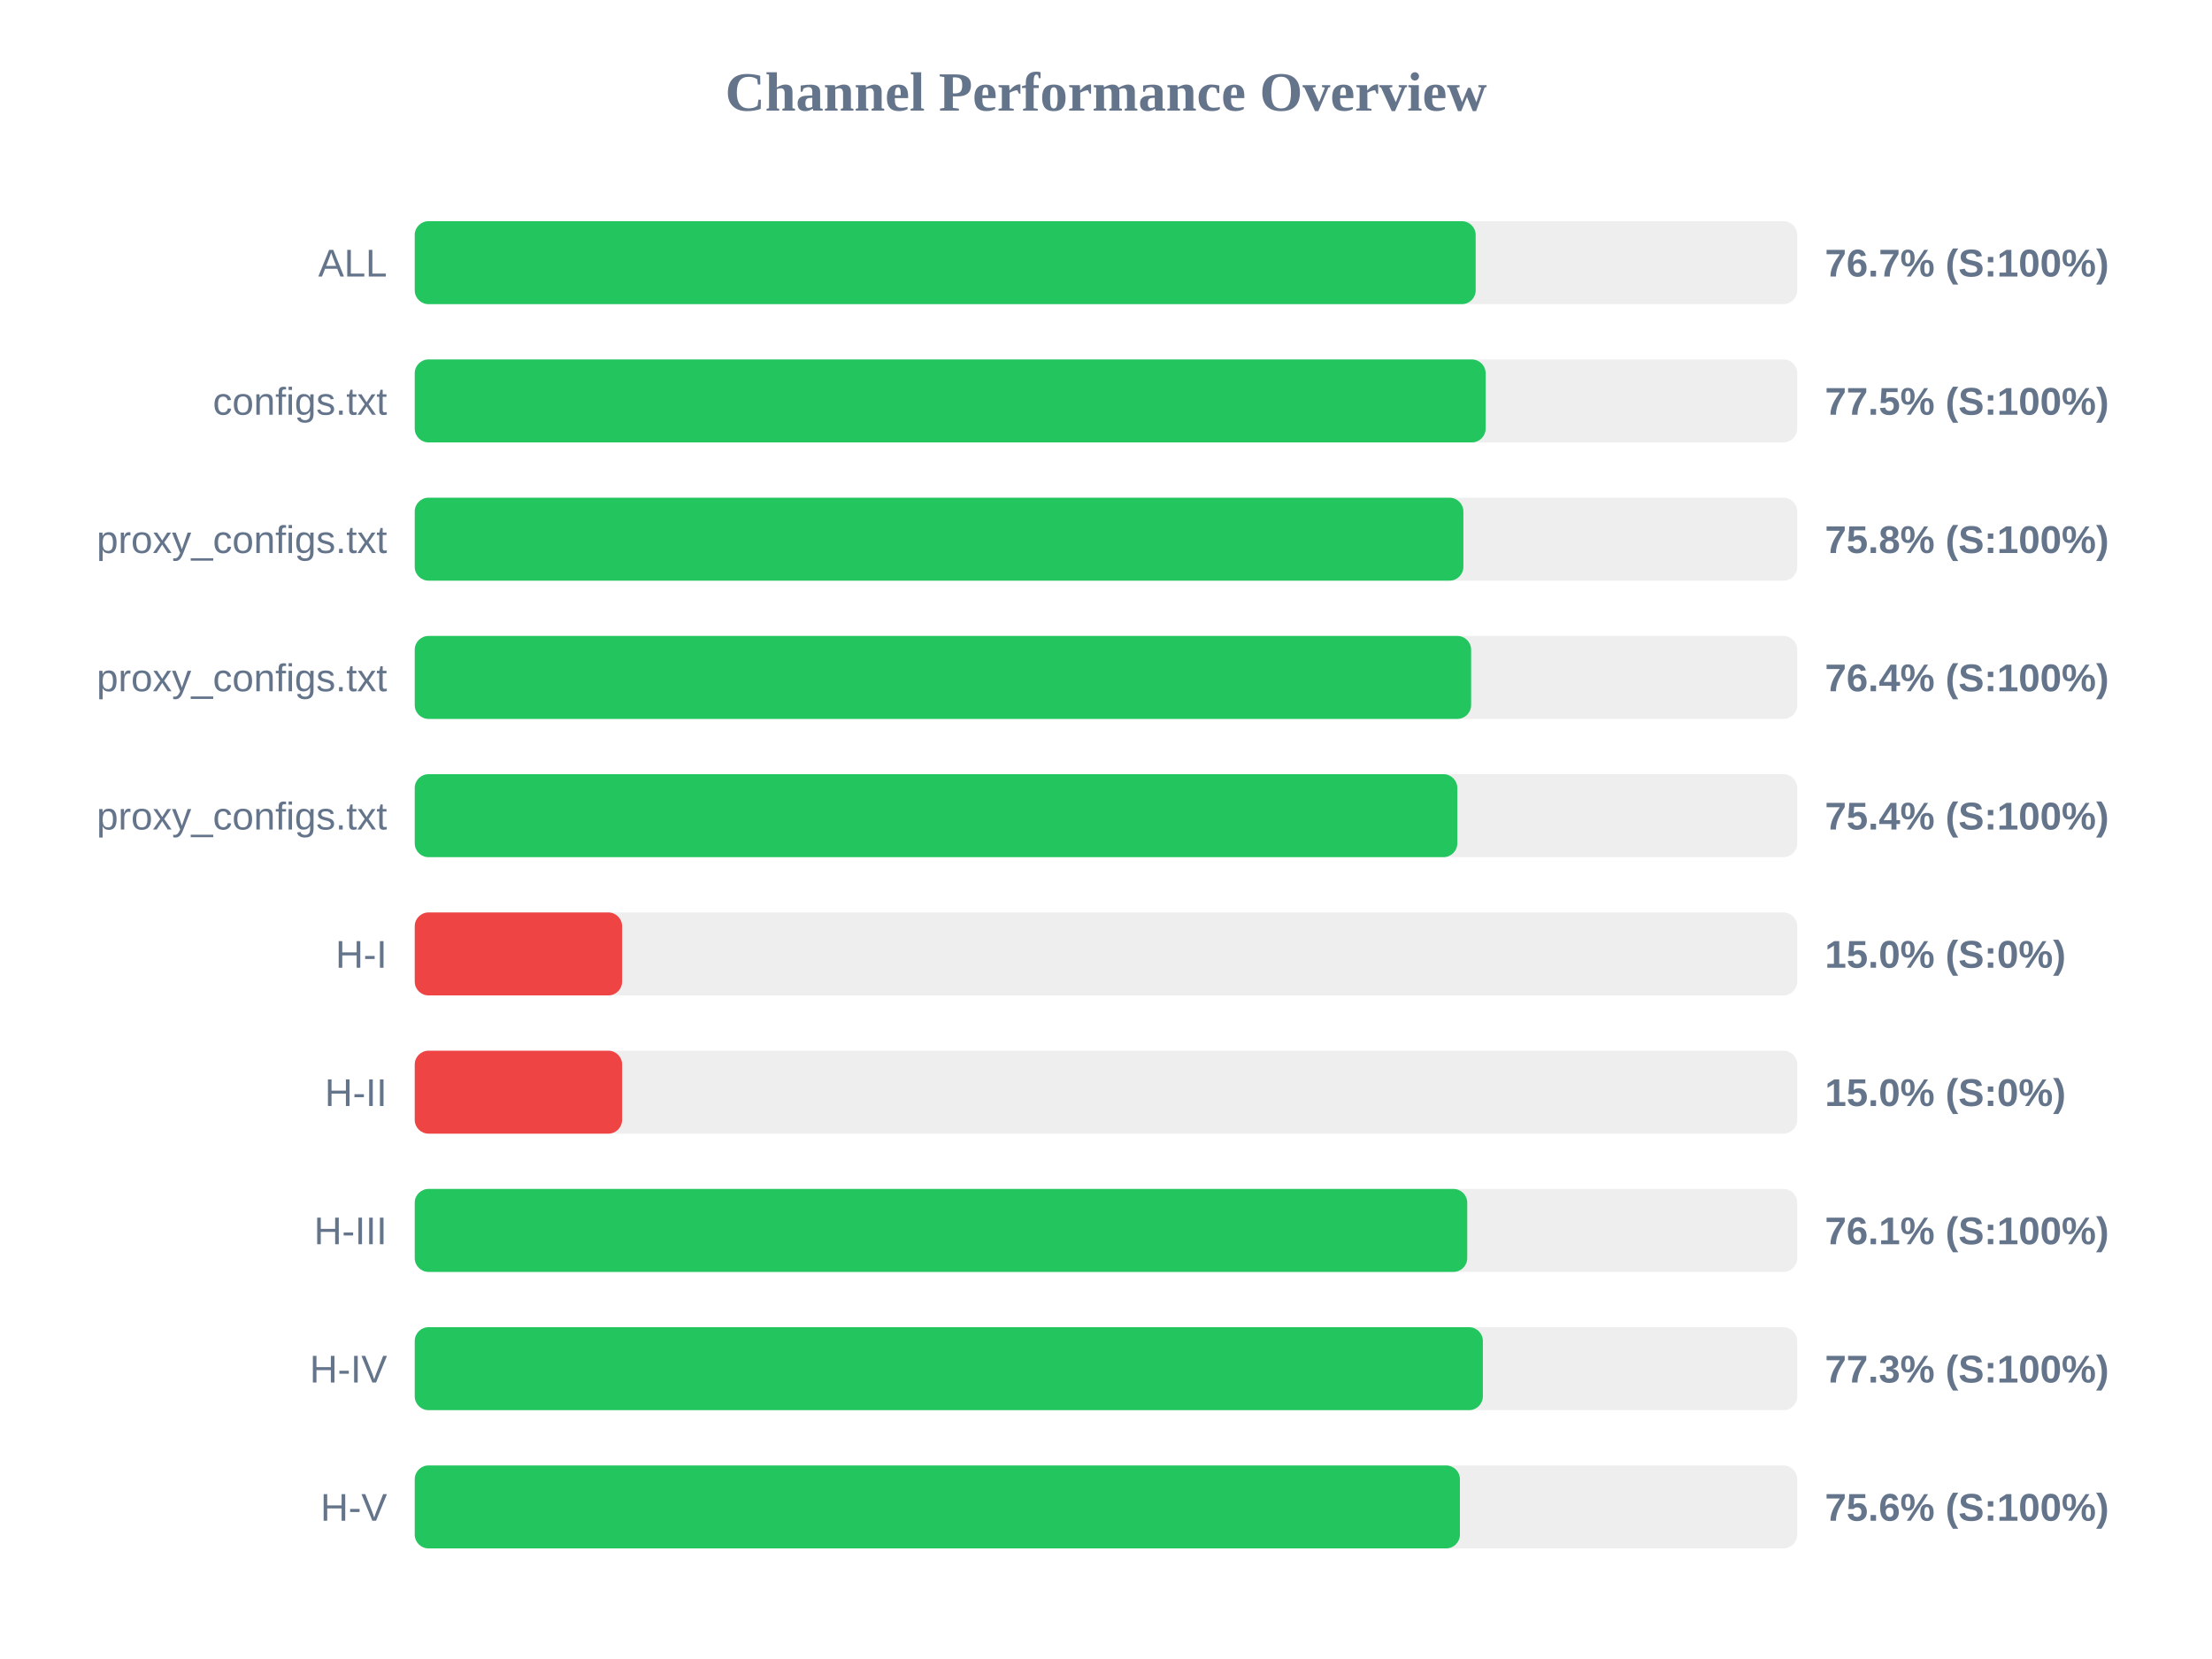
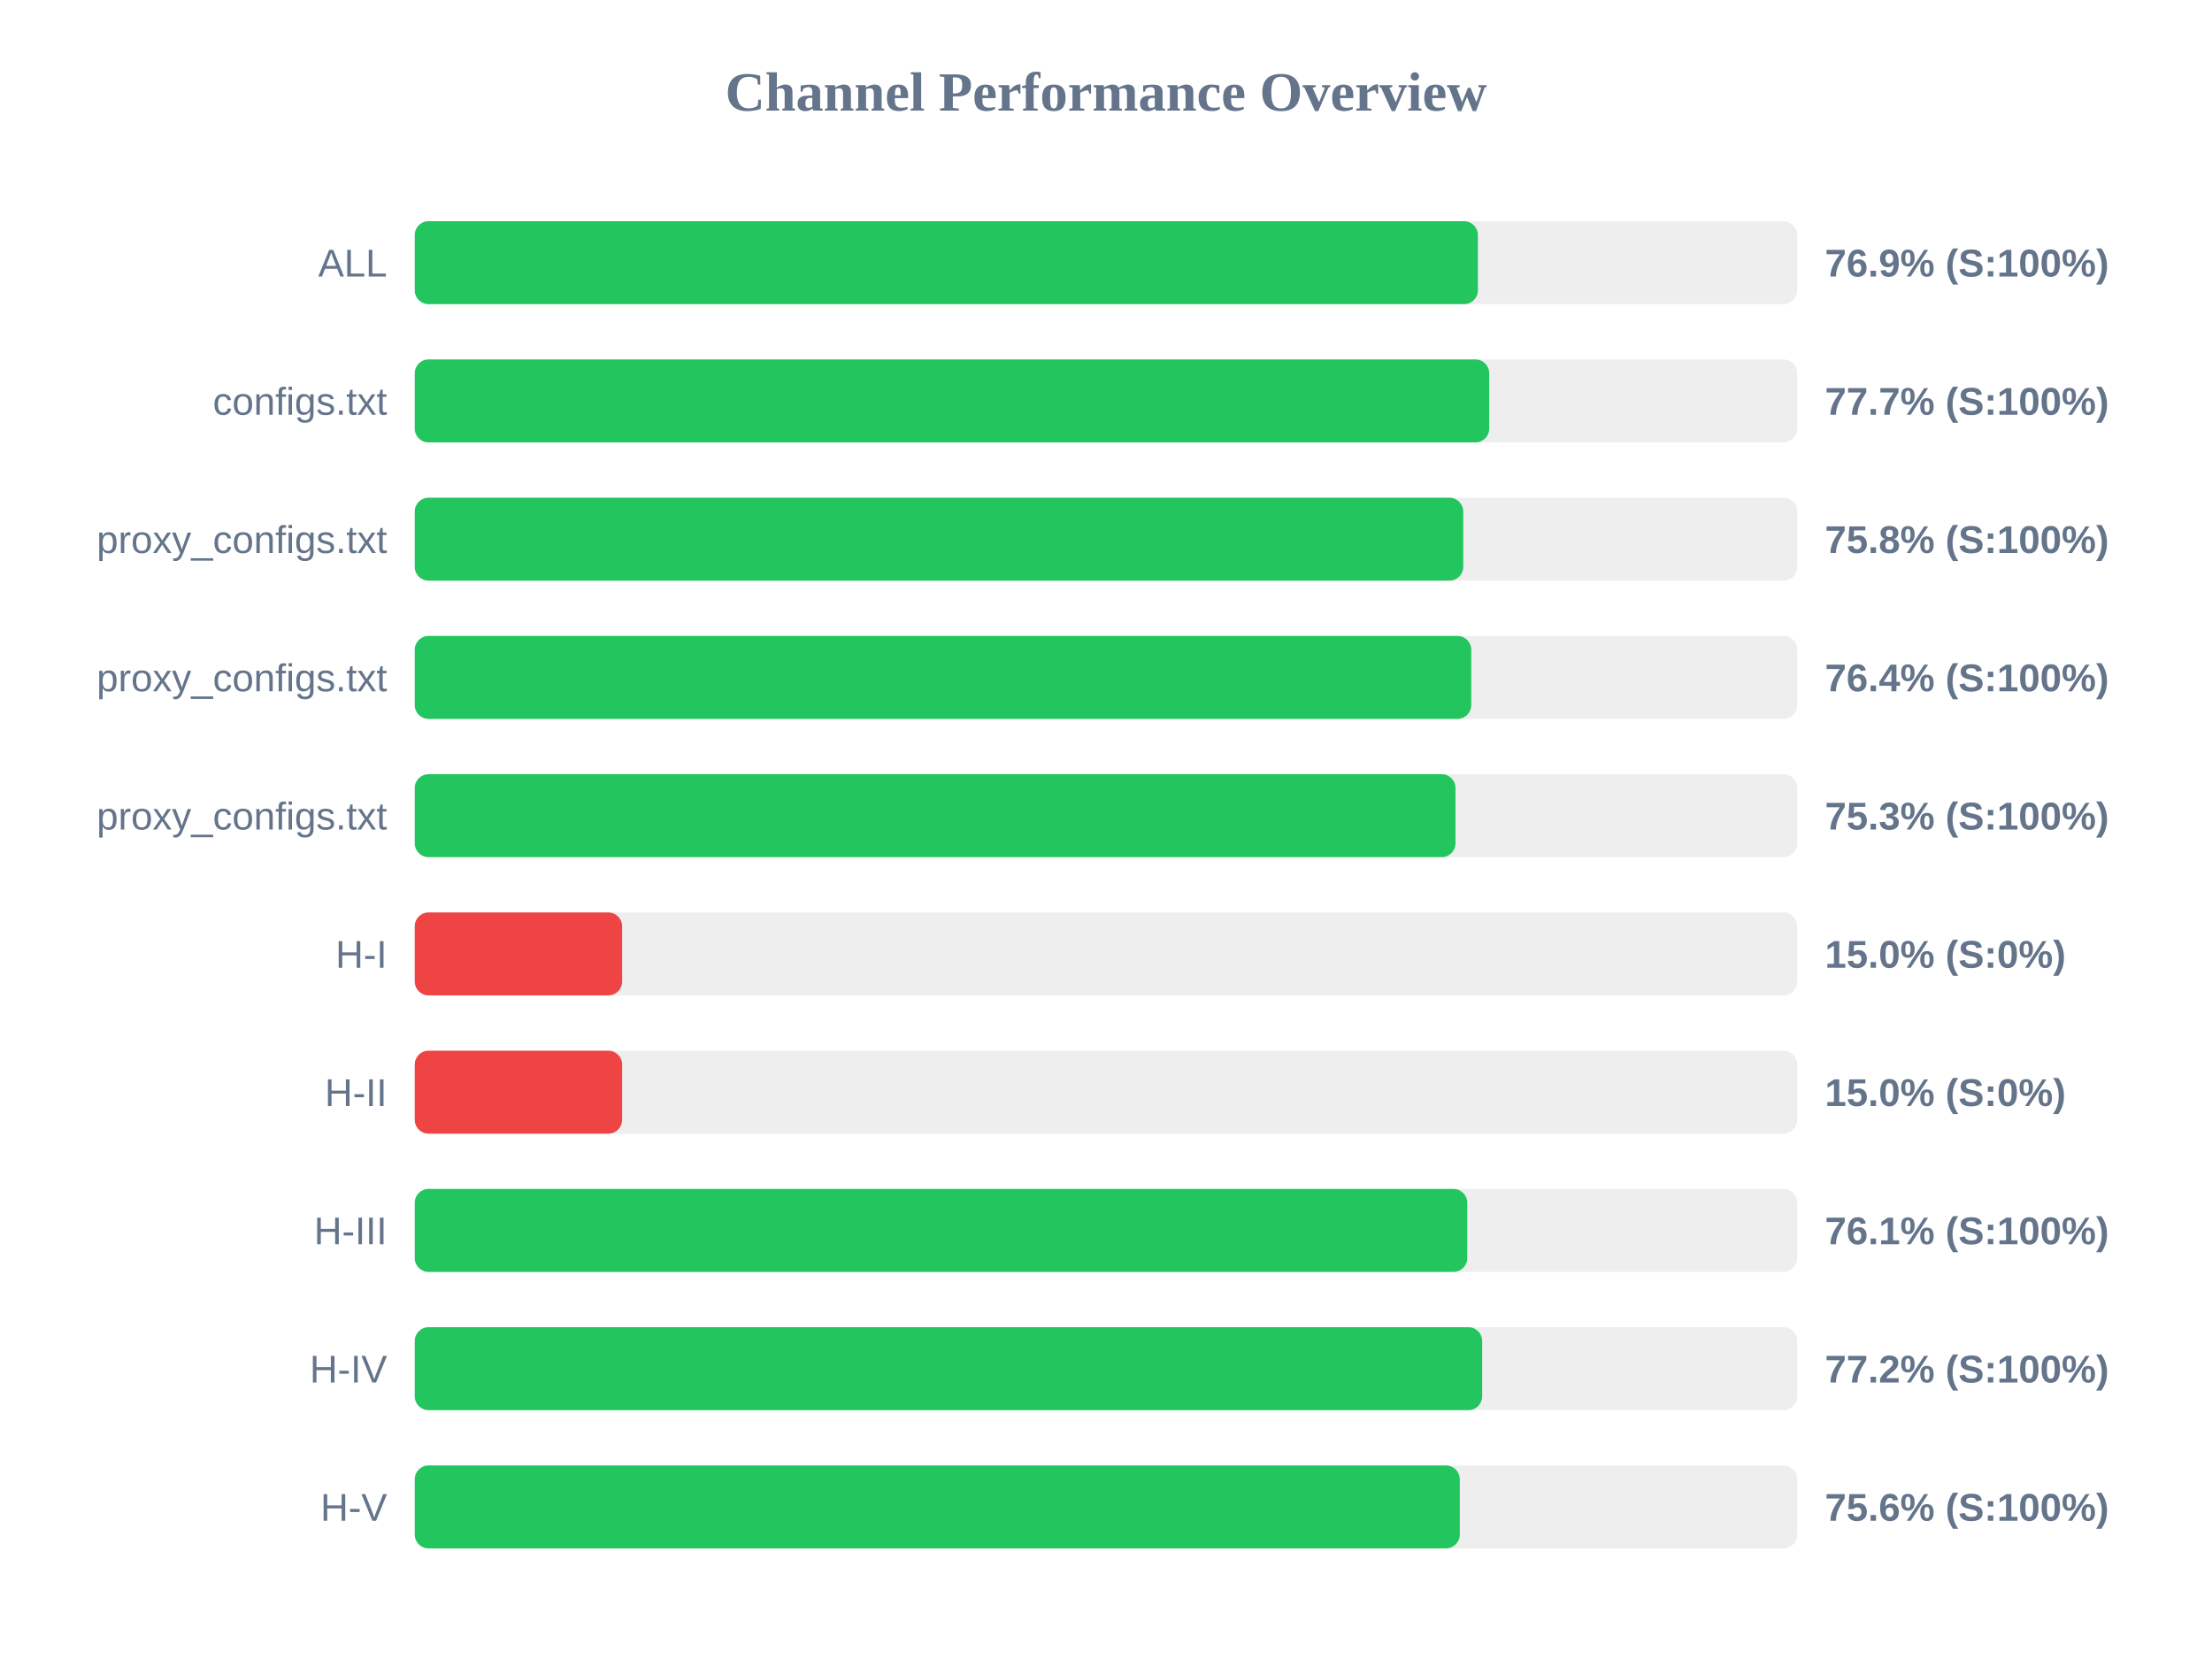
<svg xmlns="http://www.w3.org/2000/svg" width="800" height="600" version="1.1">
  <style>
        .row { font: 14px Arial; fill: #64748b; }
        .score { font: bold 14px Arial; fill: #64748b; }
    </style>
  <text x="400" y="40" text-anchor="middle" font-size="20px" font-weight="bold" fill="#64748b">Channel Performance Overview</text>
  <rect x="150" y="80" width="500" height="30" fill="#eee" rx="5" />
-   <rect x="150" y="80" width="383.7" height="30" fill="#22c55e" rx="5" />
+   <rect x="150" y="80" width="384.5" height="30" fill="#22c55e" rx="5" />
  <text x="140" y="100" text-anchor="end" class="row">ALL</text>
-   <text x="660" y="100" text-anchor="start" class="score">76.7% (S:100%)</text>
+   <text x="660" y="100" text-anchor="start" class="score">76.9% (S:100%)</text>
  <rect x="150" y="130" width="500" height="30" fill="#eee" rx="5" />
-   <rect x="150" y="130" width="387.3" height="30" fill="#22c55e" rx="5" />
+   <rect x="150" y="130" width="388.6" height="30" fill="#22c55e" rx="5" />
  <text x="140" y="150" text-anchor="end" class="row">configs.txt</text>
-   <text x="660" y="150" text-anchor="start" class="score">77.5% (S:100%)</text>
+   <text x="660" y="150" text-anchor="start" class="score">77.7% (S:100%)</text>
  <rect x="150" y="180" width="500" height="30" fill="#eee" rx="5" />
-   <rect x="150" y="180" width="379.25" height="30" fill="#22c55e" rx="5" />
+   <rect x="150" y="180" width="379.2" height="30" fill="#22c55e" rx="5" />
  <text x="140" y="200" text-anchor="end" class="row">proxy_configs.txt</text>
  <text x="660" y="200" text-anchor="start" class="score">75.8% (S:100%)</text>
  <rect x="150" y="230" width="500" height="30" fill="#eee" rx="5" />
-   <rect x="150" y="230" width="382.05" height="30" fill="#22c55e" rx="5" />
+   <rect x="150" y="230" width="382.1" height="30" fill="#22c55e" rx="5" />
  <text x="140" y="250" text-anchor="end" class="row">proxy_configs.txt</text>
  <text x="660" y="250" text-anchor="start" class="score">76.4% (S:100%)</text>
  <rect x="150" y="280" width="500" height="30" fill="#eee" rx="5" />
-   <rect x="150" y="280" width="377.05" height="30" fill="#22c55e" rx="5" />
+   <rect x="150" y="280" width="376.4" height="30" fill="#22c55e" rx="5" />
  <text x="140" y="300" text-anchor="end" class="row">proxy_configs.txt</text>
-   <text x="660" y="300" text-anchor="start" class="score">75.4% (S:100%)</text>
+   <text x="660" y="300" text-anchor="start" class="score">75.3% (S:100%)</text>
  <rect x="150" y="330" width="500" height="30" fill="#eee" rx="5" />
  <rect x="150" y="330" width="75.0" height="30" fill="#ef4444" rx="5" />
  <text x="140" y="350" text-anchor="end" class="row">H-I</text>
  <text x="660" y="350" text-anchor="start" class="score">15.0% (S:0%)</text>
  <rect x="150" y="380" width="500" height="30" fill="#eee" rx="5" />
  <rect x="150" y="380" width="75.0" height="30" fill="#ef4444" rx="5" />
  <text x="140" y="400" text-anchor="end" class="row">H-II</text>
  <text x="660" y="400" text-anchor="start" class="score">15.0% (S:0%)</text>
  <rect x="150" y="430" width="500" height="30" fill="#eee" rx="5" />
  <rect x="150" y="430" width="380.65" height="30" fill="#22c55e" rx="5" />
  <text x="140" y="450" text-anchor="end" class="row">H-III</text>
  <text x="660" y="450" text-anchor="start" class="score">76.1% (S:100%)</text>
  <rect x="150" y="480" width="500" height="30" fill="#eee" rx="5" />
-   <rect x="150" y="480" width="386.3" height="30" fill="#22c55e" rx="5" />
+   <rect x="150" y="480" width="386.05" height="30" fill="#22c55e" rx="5" />
  <text x="140" y="500" text-anchor="end" class="row">H-IV</text>
-   <text x="660" y="500" text-anchor="start" class="score">77.3% (S:100%)</text>
+   <text x="660" y="500" text-anchor="start" class="score">77.2% (S:100%)</text>
  <rect x="150" y="530" width="500" height="30" fill="#eee" rx="5" />
-   <rect x="150" y="530" width="378.0" height="30" fill="#22c55e" rx="5" />
+   <rect x="150" y="530" width="377.95" height="30" fill="#22c55e" rx="5" />
  <text x="140" y="550" text-anchor="end" class="row">H-V</text>
  <text x="660" y="550" text-anchor="start" class="score">75.6% (S:100%)</text>
</svg>
